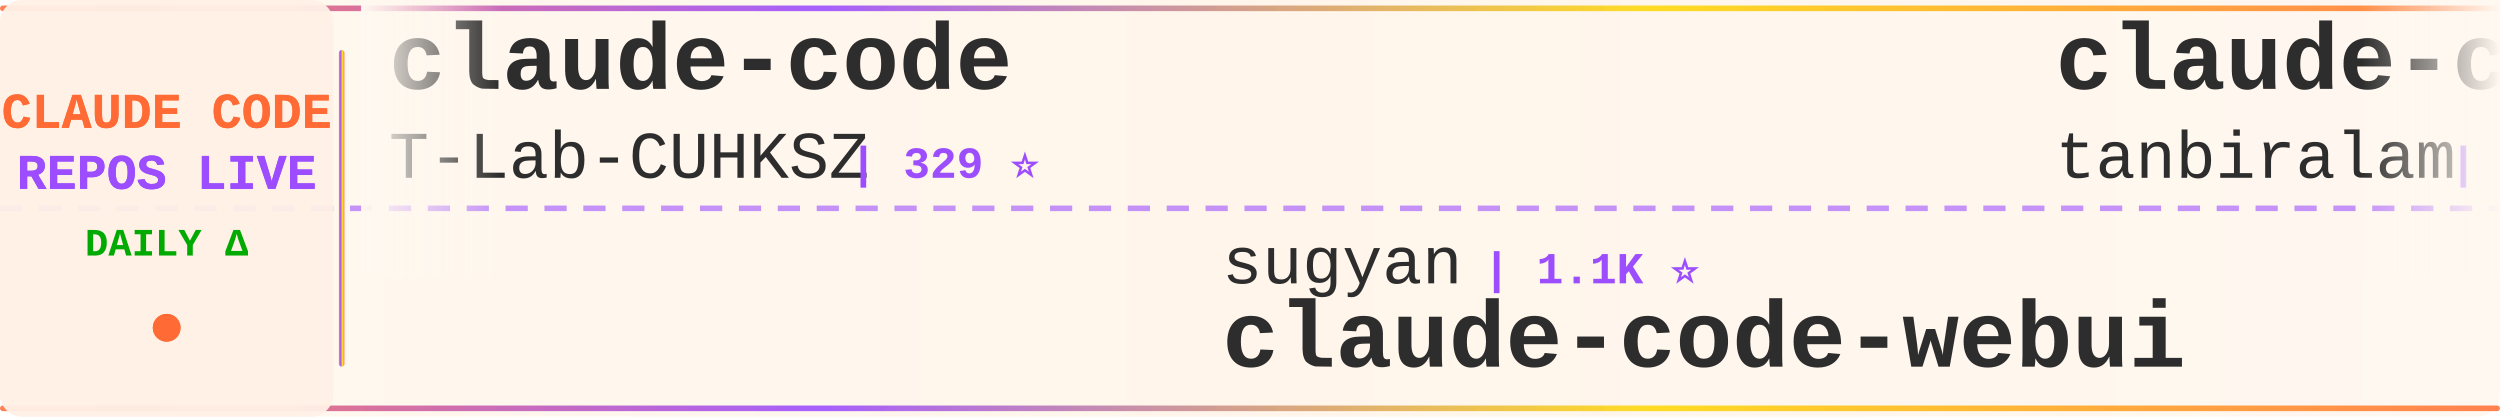
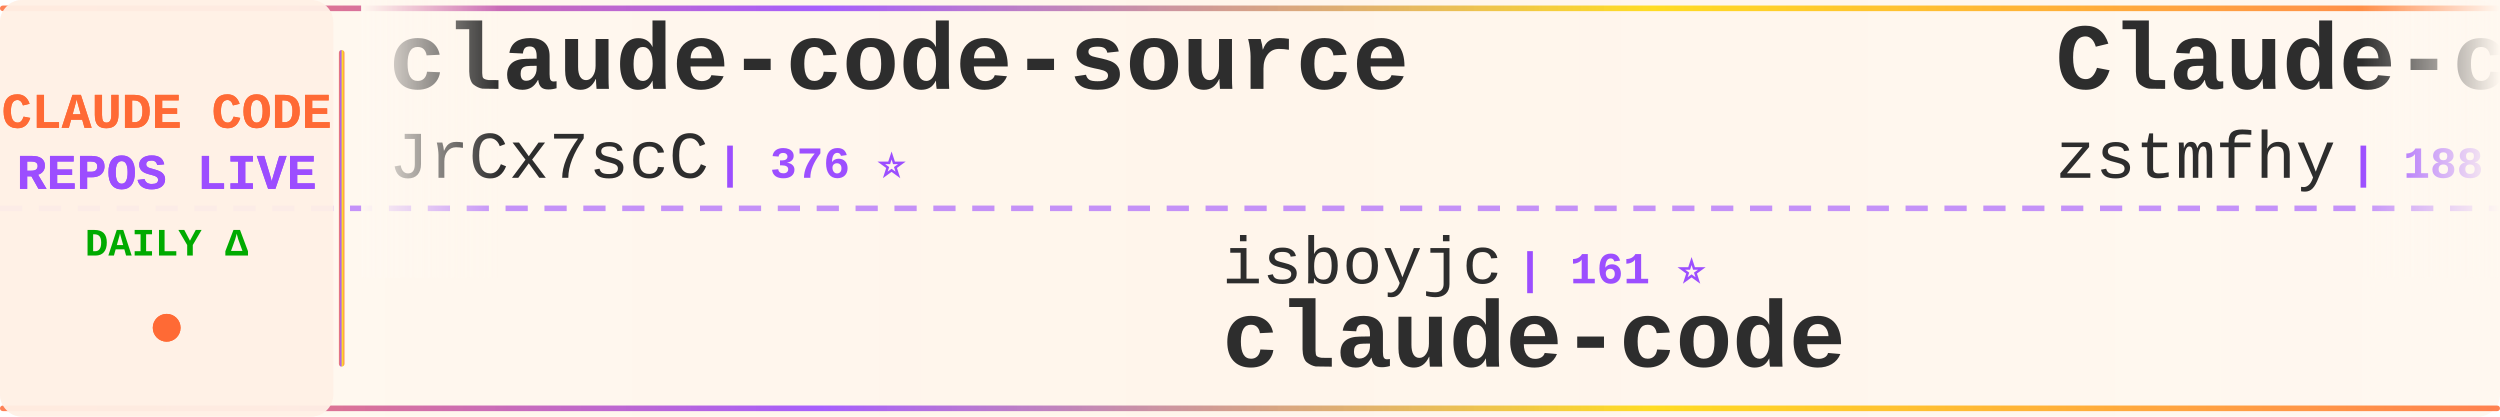
<svg xmlns="http://www.w3.org/2000/svg" width="900" height="150">
  <defs>
    <linearGradient id="tickerBg" x1="0%" y1="0%" x2="100%" y2="0%">
      <stop offset="0%" style="stop-color:#fff8f0;stop-opacity:0.98" />
      <stop offset="50%" style="stop-color:#fff5eb;stop-opacity:1" />
      <stop offset="100%" style="stop-color:#fff8f0;stop-opacity:0.98" />
    </linearGradient>
    <linearGradient id="borderGrad" x1="0%" y1="0%" x2="100%" y2="0%">
      <stop offset="0%" style="stop-color:#FF6B35;stop-opacity:0.85">
        <animate attributeName="stop-opacity" values="0.85;1;0.85" dur="2s" repeatCount="indefinite" />
      </stop>
      <stop offset="33%" style="stop-color:#9C4EFF;stop-opacity:0.9">
        <animate attributeName="stop-opacity" values="0.9;1;0.9" dur="2.2s" repeatCount="indefinite" />
      </stop>
      <stop offset="66%" style="stop-color:#FFD700;stop-opacity:0.85">
        <animate attributeName="stop-opacity" values="0.85;1;0.85" dur="1.8s" repeatCount="indefinite" />
      </stop>
      <stop offset="100%" style="stop-color:#FF6B35;stop-opacity:0.85">
        <animate attributeName="stop-opacity" values="0.85;1;0.85" dur="2s" repeatCount="indefinite" />
      </stop>
    </linearGradient>
    <filter id="textGlow">
      <feGaussianBlur stdDeviation="0.15" result="coloredBlur" />
      <feMerge>
        <feMergeNode in="coloredBlur" />
        <feMergeNode in="SourceGraphic" />
      </feMerge>
    </filter>
    <filter id="metricGlow">
      <feGaussianBlur stdDeviation="0.2" result="coloredBlur" />
      <feMerge>
        <feMergeNode in="coloredBlur" />
        <feMergeNode in="SourceGraphic" />
      </feMerge>
    </filter>
    <linearGradient id="leftFade" x1="0%" y1="0%" x2="100%" y2="0%">
      <stop offset="0%" style="stop-color:#fff8f0;stop-opacity:1" />
      <stop offset="100%" style="stop-color:#fff8f0;stop-opacity:0" />
    </linearGradient>
    <linearGradient id="rightFade" x1="0%" y1="0%" x2="100%" y2="0%">
      <stop offset="0%" style="stop-color:#fff8f0;stop-opacity:0" />
      <stop offset="100%" style="stop-color:#fff8f0;stop-opacity:1" />
    </linearGradient>
  </defs>
  <rect width="900" height="150" fill="url(#tickerBg)" rx="8" />
  <rect x="0" y="2" width="900" height="2" fill="url(#borderGrad)" rx="1" />
  <rect x="0" y="146" width="900" height="2" fill="url(#borderGrad)" rx="1" />
  <line x1="0" y1="75" x2="900" y2="75" stroke="#9C4EFF" stroke-width="2" stroke-dasharray="8 6" opacity="0.6" />
  <rect x="0" y="0" width="120" height="150" fill="#fff0e6" opacity="0.95" rx="8" />
  <text x="60" y="46" font-family="'Courier New', monospace" font-size="18" font-weight="bold" fill="#FF6B35" text-anchor="middle" filter="url(#textGlow)">
    CLAUDE CODE
  </text>
  <text x="60" y="68" font-family="'Courier New', monospace" font-size="18" font-weight="bold" fill="#9C4EFF" text-anchor="middle" filter="url(#textGlow)">
    REPOS LIVE
  </text>
  <text x="60" y="92" font-family="'Courier New', monospace" font-size="14" font-weight="bold" fill="#00aa00" text-anchor="middle">
    DAILY Δ
  </text>
  <circle cx="60" cy="118" r="5" fill="#FF6B35" filter="url(#metricGlow)">
    <animate attributeName="r" values="4;6;4" dur="1.5s" repeatCount="indefinite" />
    <animate attributeName="opacity" values="0.6;1;0.6" dur="1.5s" repeatCount="indefinite" />
  </circle>
  <rect x="122" y="18" width="2" height="114" fill="url(#borderGrad)" rx="1" />
  <clipPath id="tickerClip">
    <rect x="130" y="0" width="770" height="150" />
  </clipPath>
  <g clip-path="url(#tickerClip)">
    <g id="tickerItems">
      <animateTransform attributeName="transform" attributeType="XML" type="translate" from="0 0" to="-3000 0" dur="54s" repeatCount="indefinite" />
      <g transform="translate(0, 0)">
-         <text x="140" y="32" font-family="'Courier New', monospace" font-size="34" font-weight="bold" fill="#2d2d2d">claude-code</text>
-         <text x="140" y="64" font-family="'Courier New', monospace" font-size="24" font-weight="normal" fill="#2d2d2d" opacity="1.0">T-Lab-CUHKSZ</text>
-         <text x="306" y="64" font-family="'Courier New', monospace" font-size="16" font-weight="bold" fill="#9C4EFF"> | 329 ⭐</text>
+         <text x="140" y="32" font-family="'Courier New', monospace" font-size="34" font-weight="bold" fill="#2d2d2d">claude-code-source</text>
+         <text x="140" y="64" font-family="'Courier New', monospace" font-size="24" font-weight="normal" fill="#2d2d2d" opacity="1.0">JrCx7scC</text>
+         <text x="258" y="64" font-family="'Courier New', monospace" font-size="16" font-weight="bold" fill="#9C4EFF"> | 376 ⭐</text>
      </g>
      <g transform="translate(300, 0)">
-         <text x="140" y="102" font-family="'Courier New', monospace" font-size="24" font-weight="normal" fill="#2d2d2d" opacity="1.0">sugyan</text>
-         <text x="234" y="102" font-family="'Courier New', monospace" font-size="16" font-weight="bold" fill="#9C4EFF"> | 1.1K ⭐</text>
-         <text x="140" y="132" font-family="'Courier New', monospace" font-size="34" font-weight="bold" fill="#2d2d2d">claude-code-webui</text>
+         <text x="140" y="102" font-family="'Courier New', monospace" font-size="24" font-weight="normal" fill="#2d2d2d" opacity="1.0">isboyjc</text>
+         <text x="246" y="102" font-family="'Courier New', monospace" font-size="16" font-weight="bold" fill="#9C4EFF"> | 161 ⭐</text>
+         <text x="140" y="132" font-family="'Courier New', monospace" font-size="34" font-weight="bold" fill="#2d2d2d">claude-code</text>
      </g>
      <g transform="translate(600, 0)">
-         <text x="140" y="32" font-family="'Courier New', monospace" font-size="34" font-weight="bold" fill="#2d2d2d">claude-code</text>
-         <text x="140" y="64" font-family="'Courier New', monospace" font-size="24" font-weight="normal" fill="#2d2d2d" opacity="1.0">tanbiralam</text>
-         <text x="282" y="64" font-family="'Courier New', monospace" font-size="16" font-weight="bold" fill="#9C4EFF"> | 2.3K ⭐</text>
+         <text x="140" y="32" font-family="'Courier New', monospace" font-size="34" font-weight="bold" fill="#2d2d2d">Claude-code</text>
+         <text x="140" y="64" font-family="'Courier New', monospace" font-size="24" font-weight="normal" fill="#2d2d2d" opacity="1.0">zstmfhy</text>
+         <text x="246" y="64" font-family="'Courier New', monospace" font-size="16" font-weight="bold" fill="#9C4EFF"> | 188 ⭐</text>
      </g>
      <g transform="translate(900, 0)">
-         <text x="140" y="102" font-family="'Courier New', monospace" font-size="24" font-weight="normal" fill="#2d2d2d" opacity="1.0">FlorianBruniaux</text>
-         <text x="342" y="102" font-family="'Courier New', monospace" font-size="16" font-weight="bold" fill="#9C4EFF"> | 6.1K ⭐ +2</text>
-         <text x="140" y="132" font-family="'Courier New', monospace" font-size="34" font-weight="bold" fill="#2d2d2d">claude-code-ultimate-gui...</text>
+         <text x="140" y="102" font-family="'Courier New', monospace" font-size="24" font-weight="normal" fill="#2d2d2d" opacity="1.0">liuup</text>
+         <text x="222" y="102" font-family="'Courier New', monospace" font-size="16" font-weight="bold" fill="#9C4EFF"> | 4.0K ⭐</text>
+         <text x="140" y="132" font-family="'Courier New', monospace" font-size="34" font-weight="bold" fill="#2d2d2d">claude-code-analysis</text>
      </g>
      <g transform="translate(1200, 0)">
-         <text x="140" y="32" font-family="'Courier New', monospace" font-size="34" font-weight="bold" fill="#2d2d2d">claude-code-infrastructu...</text>
-         <text x="140" y="64" font-family="'Courier New', monospace" font-size="24" font-weight="normal" fill="#2d2d2d" opacity="1.0">diet103</text>
-         <text x="246" y="64" font-family="'Courier New', monospace" font-size="16" font-weight="bold" fill="#9C4EFF"> | 10.0K ⭐ +1</text>
+         <text x="140" y="32" font-family="'Courier New', monospace" font-size="34" font-weight="bold" fill="#2d2d2d">claude_codex_bridge</text>
+         <text x="140" y="64" font-family="'Courier New', monospace" font-size="24" font-weight="normal" fill="#2d2d2d" opacity="1.0">SeemSeam</text>
+         <text x="258" y="64" font-family="'Courier New', monospace" font-size="16" font-weight="bold" fill="#9C4EFF"> | 3.5K ⭐ +2</text>
      </g>
      <g transform="translate(1500, 0)">
-         <text x="140" y="102" font-family="'Courier New', monospace" font-size="24" font-weight="normal" fill="#2d2d2d" opacity="1.0">VoltAgent</text>
-         <text x="270" y="102" font-family="'Courier New', monospace" font-size="16" font-weight="bold" fill="#9C4EFF"> | 25.5K ⭐ +2</text>
-         <text x="140" y="132" font-family="'Courier New', monospace" font-size="34" font-weight="bold" fill="#2d2d2d">awesome-claude-code-suba...</text>
+         <text x="140" y="102" font-family="'Courier New', monospace" font-size="24" font-weight="normal" fill="#2d2d2d" opacity="1.0">OrcaWhisper</text>
+         <text x="294" y="102" font-family="'Courier New', monospace" font-size="16" font-weight="bold" fill="#9C4EFF"> | 102 ⭐</text>
+         <text x="140" y="132" font-family="'Courier New', monospace" font-size="34" font-weight="bold" fill="#2d2d2d">Claude-Code</text>
      </g>
      <g transform="translate(1800, 0)">
-         <text x="140" y="32" font-family="'Courier New', monospace" font-size="34" font-weight="bold" fill="#2d2d2d">claude-code</text>
-         <text x="140" y="64" font-family="'Courier New', monospace" font-size="24" font-weight="normal" fill="#2d2d2d" opacity="1.0">freestylefly</text>
-         <text x="306" y="64" font-family="'Courier New', monospace" font-size="16" font-weight="bold" fill="#9C4EFF"> | 130 ⭐</text>
+         <text x="140" y="32" font-family="'Courier New', monospace" font-size="34" font-weight="bold" fill="#2d2d2d">claude-code-reverse</text>
+         <text x="140" y="64" font-family="'Courier New', monospace" font-size="24" font-weight="normal" fill="#2d2d2d" opacity="1.0">Yuyz0112</text>
+         <text x="258" y="64" font-family="'Courier New', monospace" font-size="16" font-weight="bold" fill="#9C4EFF"> | 2.4K ⭐</text>
      </g>
      <g transform="translate(2100, 0)">
-         <text x="140" y="102" font-family="'Courier New', monospace" font-size="24" font-weight="normal" fill="#2d2d2d" opacity="1.0">wanshuiyin</text>
-         <text x="282" y="102" font-family="'Courier New', monospace" font-size="16" font-weight="bold" fill="#9C4EFF"> | 17.0K ⭐ +6</text>
-         <text x="140" y="132" font-family="'Courier New', monospace" font-size="34" font-weight="bold" fill="#2d2d2d">Auto-claude-code-researc...</text>
+         <text x="140" y="102" font-family="'Courier New', monospace" font-size="24" font-weight="normal" fill="#2d2d2d" opacity="1.0">lintsinghua</text>
+         <text x="294" y="102" font-family="'Courier New', monospace" font-size="16" font-weight="bold" fill="#9C4EFF"> | 4.3K ⭐</text>
+         <text x="140" y="132" font-family="'Courier New', monospace" font-size="34" font-weight="bold" fill="#2d2d2d">claude-code-book</text>
      </g>
      <g transform="translate(2400, 0)">
-         <text x="140" y="32" font-family="'Courier New', monospace" font-size="34" font-weight="bold" fill="#2d2d2d">claude-code-source-code</text>
-         <text x="140" y="64" font-family="'Courier New', monospace" font-size="24" font-weight="normal" fill="#2d2d2d" opacity="1.0">777genius</text>
-         <text x="270" y="64" font-family="'Courier New', monospace" font-size="16" font-weight="bold" fill="#9C4EFF"> | 933 ⭐</text>
+         <text x="140" y="32" font-family="'Courier New', monospace" font-size="34" font-weight="bold" fill="#2d2d2d">claude-code</text>
+         <text x="140" y="64" font-family="'Courier New', monospace" font-size="24" font-weight="normal" fill="#2d2d2d" opacity="1.0">codeaashu</text>
+         <text x="270" y="64" font-family="'Courier New', monospace" font-size="16" font-weight="bold" fill="#9C4EFF"> | 3.4K ⭐ -1</text>
      </g>
      <g transform="translate(2700, 0)">
-         <text x="140" y="102" font-family="'Courier New', monospace" font-size="24" font-weight="normal" fill="#2d2d2d" opacity="1.0">hangsman</text>
-         <text x="258" y="102" font-family="'Courier New', monospace" font-size="16" font-weight="bold" fill="#9C4EFF"> | 797 ⭐</text>
-         <text x="140" y="132" font-family="'Courier New', monospace" font-size="34" font-weight="bold" fill="#2d2d2d">claude-code-source</text>
+         <text x="140" y="102" font-family="'Courier New', monospace" font-size="24" font-weight="normal" fill="#2d2d2d" opacity="1.0">anthropics</text>
+         <text x="282" y="102" font-family="'Courier New', monospace" font-size="16" font-weight="bold" fill="#9C4EFF"> | 149.4K ⭐ +24</text>
+         <text x="140" y="132" font-family="'Courier New', monospace" font-size="34" font-weight="bold" fill="#2d2d2d">claude-code</text>
      </g>
      <g transform="translate(3000, 0)">
-         <text x="140" y="32" font-family="'Courier New', monospace" font-size="34" font-weight="bold" fill="#2d2d2d">claude-code</text>
-         <text x="140" y="64" font-family="'Courier New', monospace" font-size="24" font-weight="normal" fill="#2d2d2d" opacity="1.0">T-Lab-CUHKSZ</text>
-         <text x="306" y="64" font-family="'Courier New', monospace" font-size="16" font-weight="bold" fill="#9C4EFF"> | 329 ⭐</text>
+         <text x="140" y="32" font-family="'Courier New', monospace" font-size="34" font-weight="bold" fill="#2d2d2d">claude-code-source</text>
+         <text x="140" y="64" font-family="'Courier New', monospace" font-size="24" font-weight="normal" fill="#2d2d2d" opacity="1.0">JrCx7scC</text>
+         <text x="258" y="64" font-family="'Courier New', monospace" font-size="16" font-weight="bold" fill="#9C4EFF"> | 376 ⭐</text>
      </g>
      <g transform="translate(3300, 0)">
-         <text x="140" y="102" font-family="'Courier New', monospace" font-size="24" font-weight="normal" fill="#2d2d2d" opacity="1.0">sugyan</text>
-         <text x="234" y="102" font-family="'Courier New', monospace" font-size="16" font-weight="bold" fill="#9C4EFF"> | 1.1K ⭐</text>
-         <text x="140" y="132" font-family="'Courier New', monospace" font-size="34" font-weight="bold" fill="#2d2d2d">claude-code-webui</text>
+         <text x="140" y="102" font-family="'Courier New', monospace" font-size="24" font-weight="normal" fill="#2d2d2d" opacity="1.0">isboyjc</text>
+         <text x="246" y="102" font-family="'Courier New', monospace" font-size="16" font-weight="bold" fill="#9C4EFF"> | 161 ⭐</text>
+         <text x="140" y="132" font-family="'Courier New', monospace" font-size="34" font-weight="bold" fill="#2d2d2d">claude-code</text>
      </g>
      <g transform="translate(3600, 0)">
-         <text x="140" y="32" font-family="'Courier New', monospace" font-size="34" font-weight="bold" fill="#2d2d2d">claude-code</text>
-         <text x="140" y="64" font-family="'Courier New', monospace" font-size="24" font-weight="normal" fill="#2d2d2d" opacity="1.0">tanbiralam</text>
-         <text x="282" y="64" font-family="'Courier New', monospace" font-size="16" font-weight="bold" fill="#9C4EFF"> | 2.3K ⭐</text>
+         <text x="140" y="32" font-family="'Courier New', monospace" font-size="34" font-weight="bold" fill="#2d2d2d">Claude-code</text>
+         <text x="140" y="64" font-family="'Courier New', monospace" font-size="24" font-weight="normal" fill="#2d2d2d" opacity="1.0">zstmfhy</text>
+         <text x="246" y="64" font-family="'Courier New', monospace" font-size="16" font-weight="bold" fill="#9C4EFF"> | 188 ⭐</text>
      </g>
      <g transform="translate(3900, 0)">
-         <text x="140" y="102" font-family="'Courier New', monospace" font-size="24" font-weight="normal" fill="#2d2d2d" opacity="1.0">FlorianBruniaux</text>
-         <text x="342" y="102" font-family="'Courier New', monospace" font-size="16" font-weight="bold" fill="#9C4EFF"> | 6.1K ⭐ +2</text>
-         <text x="140" y="132" font-family="'Courier New', monospace" font-size="34" font-weight="bold" fill="#2d2d2d">claude-code-ultimate-gui...</text>
+         <text x="140" y="102" font-family="'Courier New', monospace" font-size="24" font-weight="normal" fill="#2d2d2d" opacity="1.0">liuup</text>
+         <text x="222" y="102" font-family="'Courier New', monospace" font-size="16" font-weight="bold" fill="#9C4EFF"> | 4.0K ⭐</text>
+         <text x="140" y="132" font-family="'Courier New', monospace" font-size="34" font-weight="bold" fill="#2d2d2d">claude-code-analysis</text>
      </g>
    </g>
  </g>
  <rect x="130" y="0" width="50" height="100" fill="url(#leftFade)" />
  <rect x="850" y="0" width="50" height="100" fill="url(#rightFade)" />
</svg>
